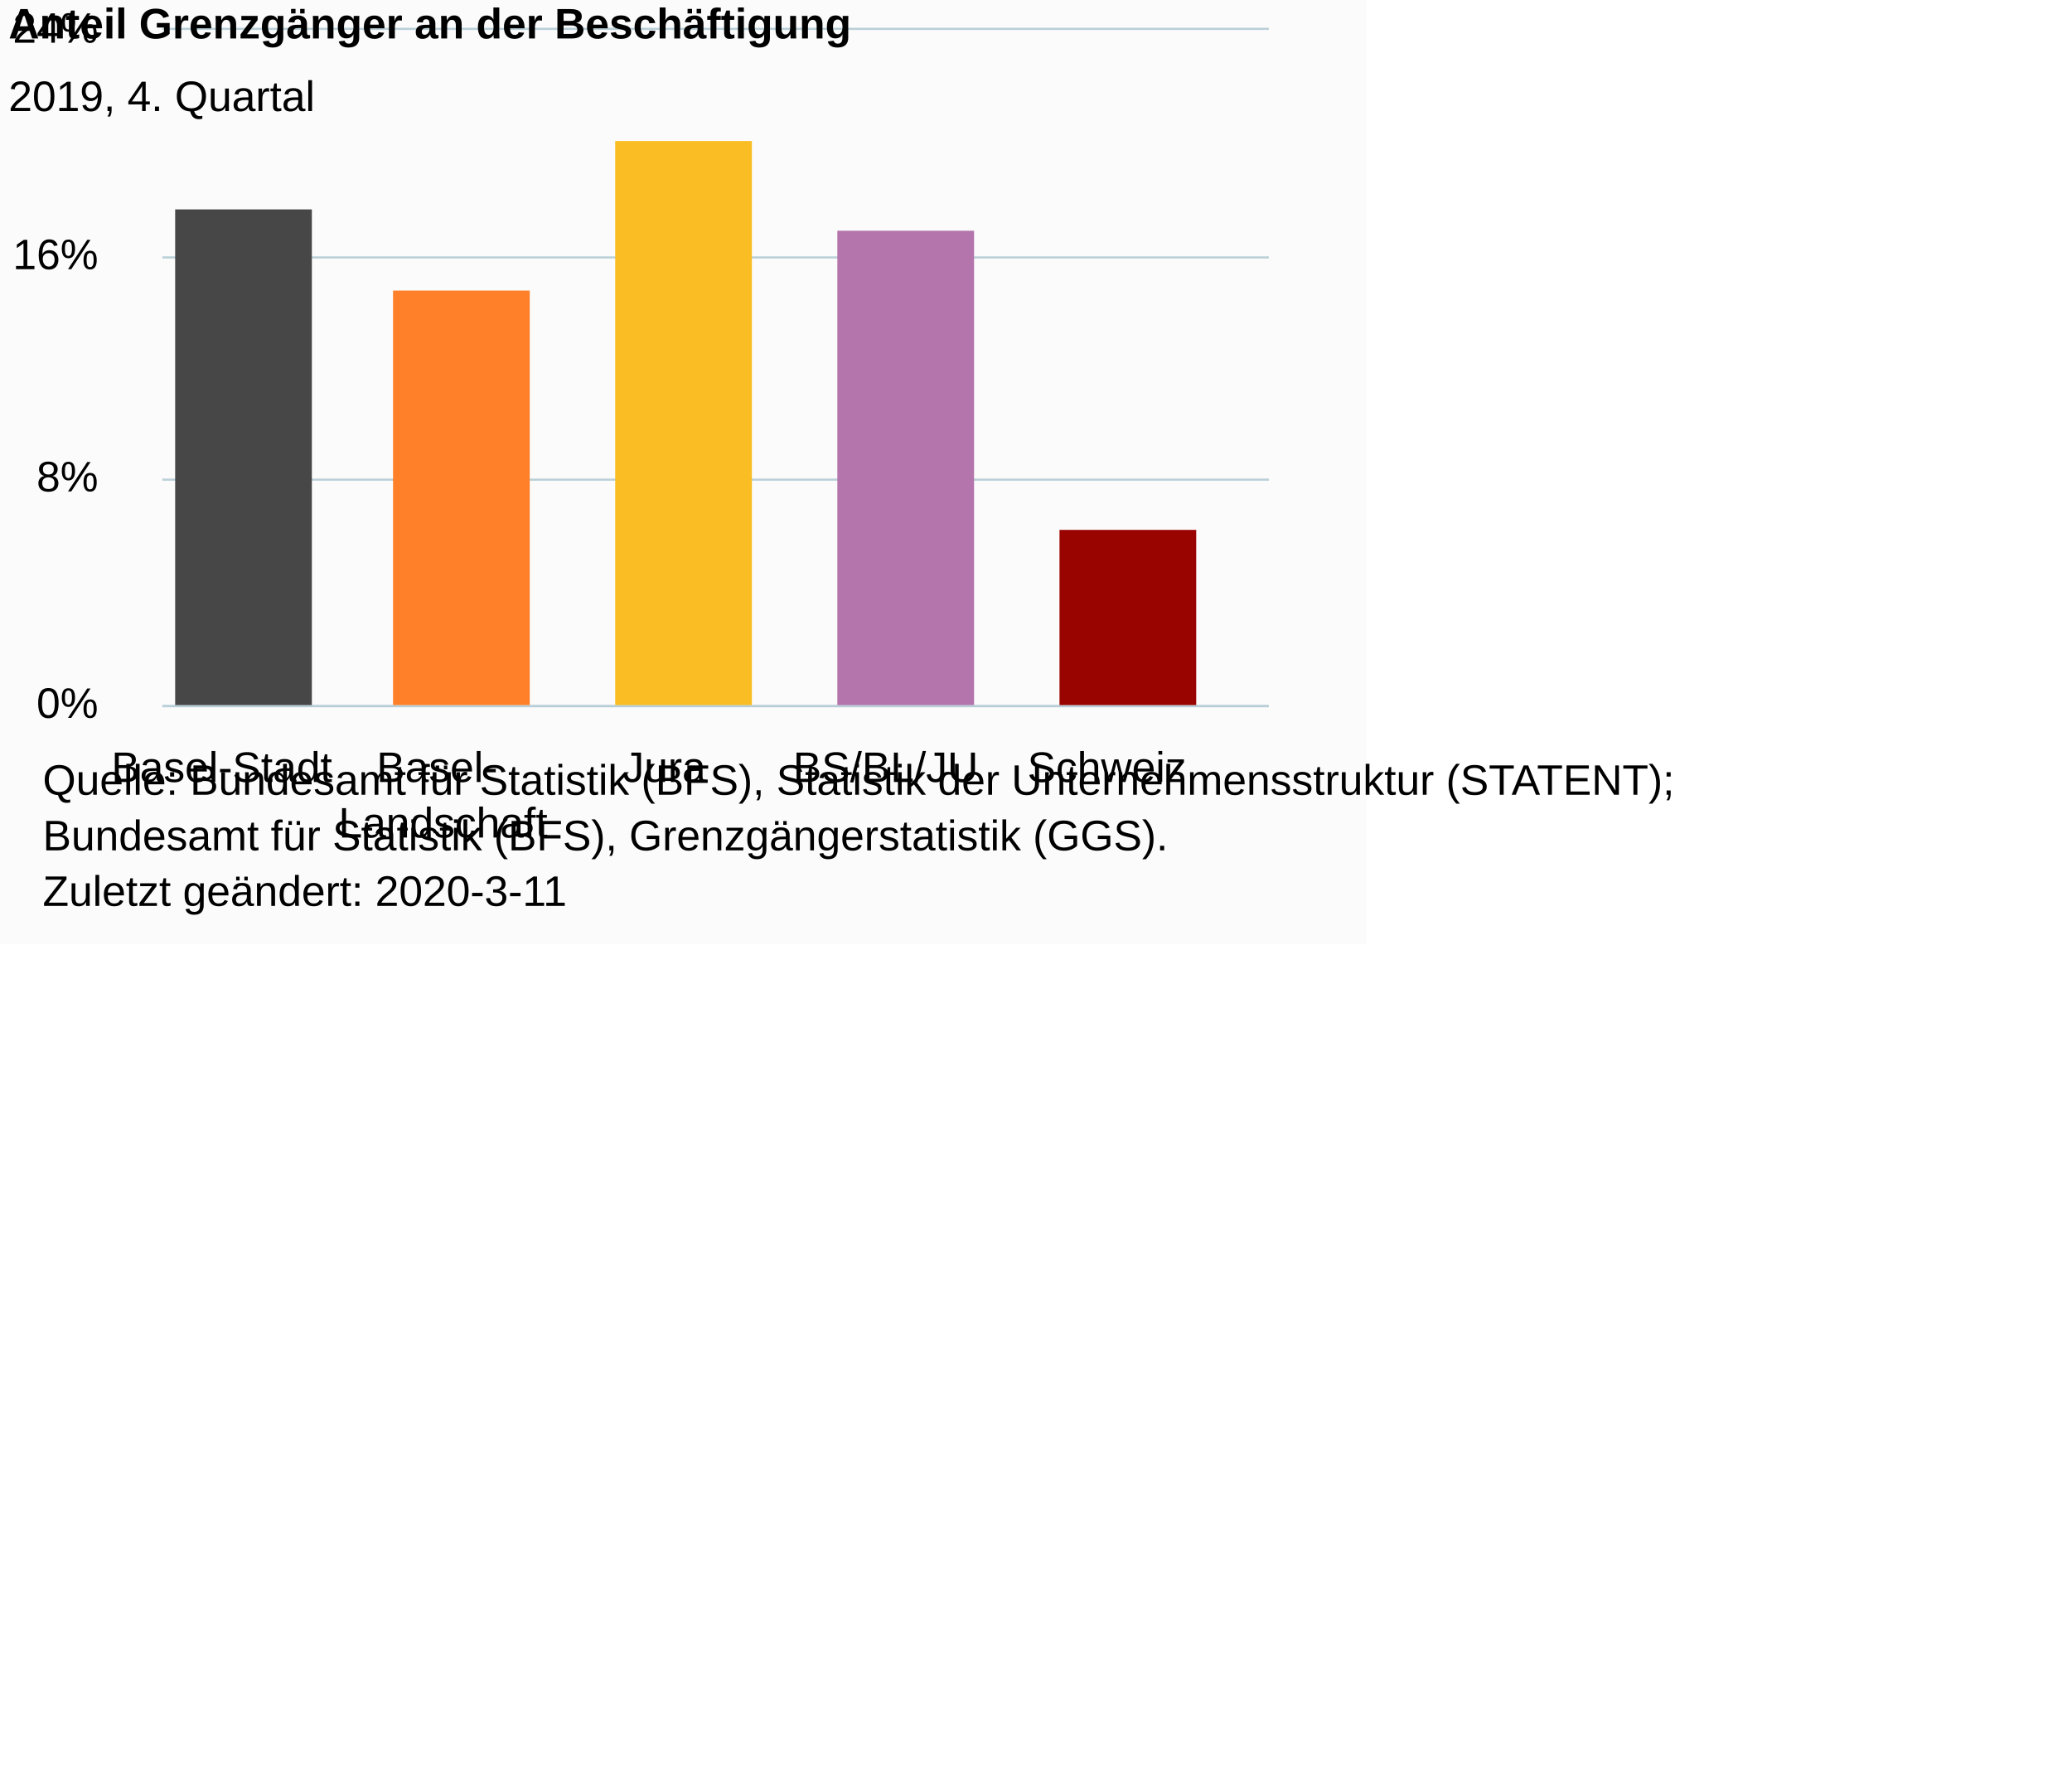
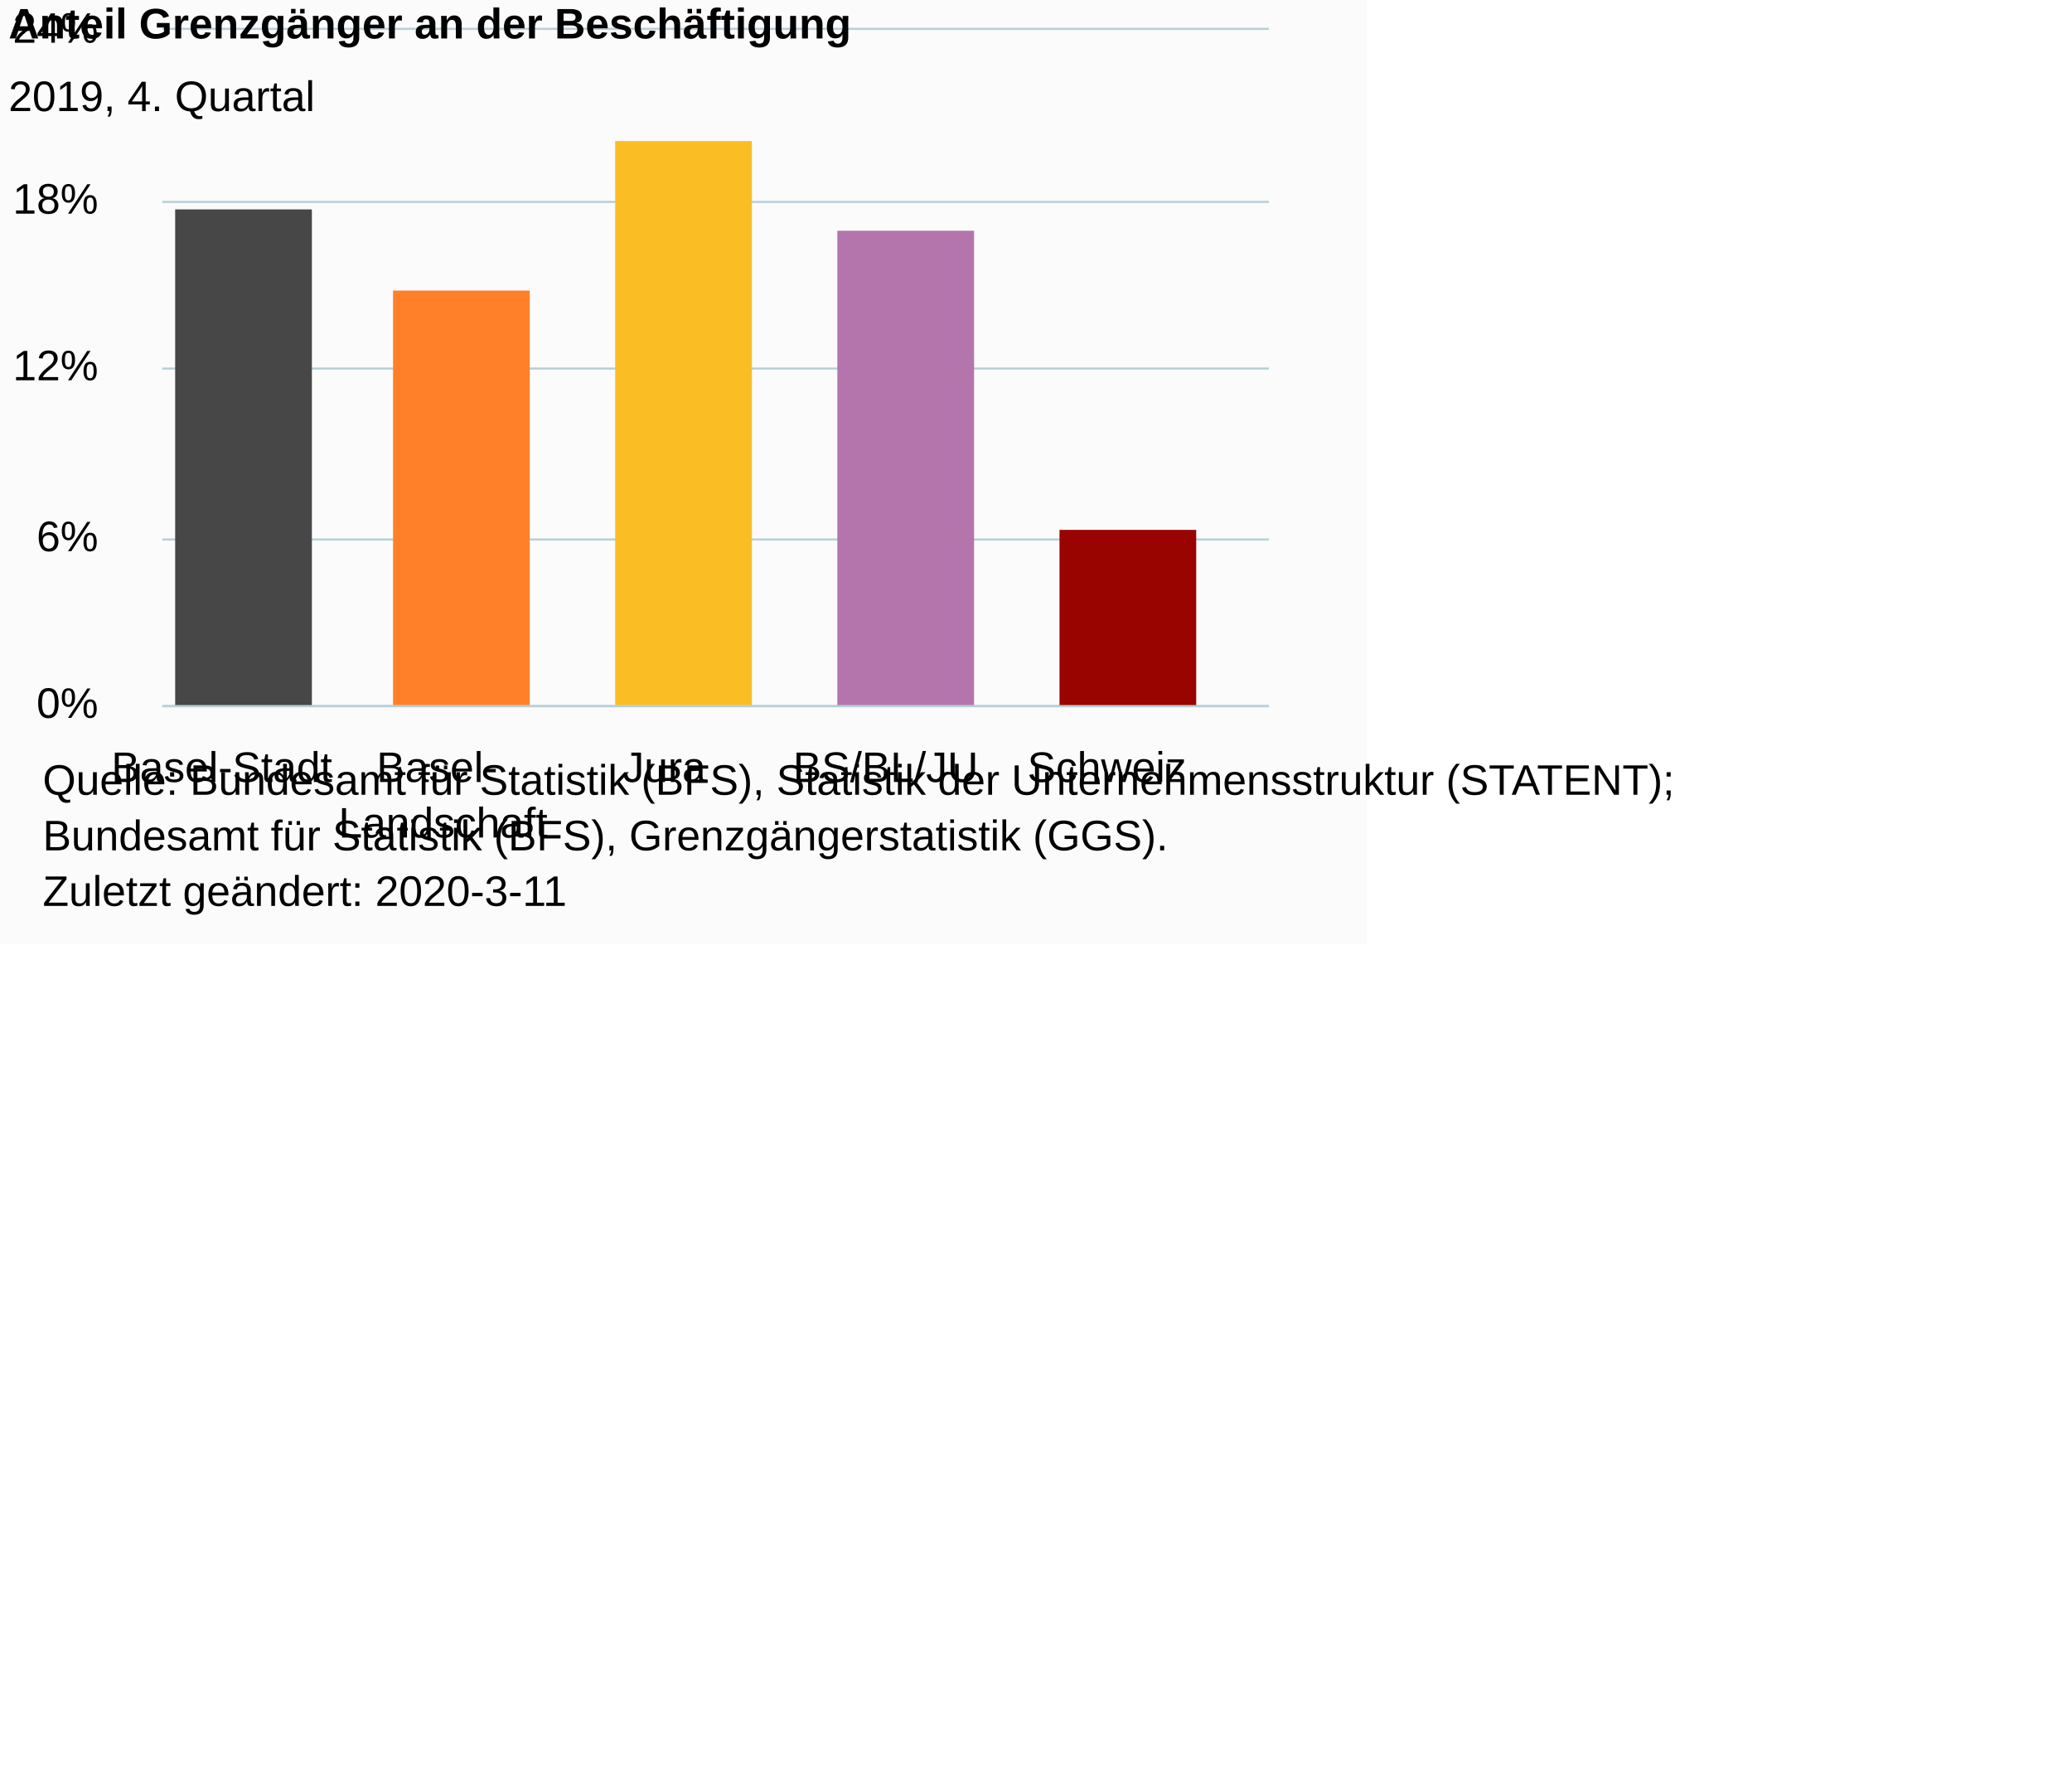
<svg xmlns="http://www.w3.org/2000/svg" version="1.1" class="highcharts-root" style="font-family:Arial;font-size:12px;" viewBox="0 0 485 415">
  <defs>
-     <clipPath id="highcharts-py2ndhp-8">
+     <clipPath id="highcharts-6dai891-8">
      <rect x="0" y="0" width="259" height="158" fill="none" />
    </clipPath>
-     <clipPath id="highcharts-py2ndhp-9">
+     <clipPath id="highcharts-6dai891-9">
      <rect x="0" y="0" width="259" height="158" fill="none" />
    </clipPath>
-     <clipPath id="highcharts-py2ndhp-10">
+     <clipPath id="highcharts-6dai891-10">
      <rect x="0" y="0" width="259" height="158" fill="none" />
    </clipPath>
  </defs>
  <rect fill="#fbfbfb" class="highcharts-background" x="0" y="0" width="320" height="221" rx="0" ry="0" />
  <rect fill="none" class="highcharts-plot-background" x="38" y="7" width="259" height="158" />
  <g class="highcharts-pane-group" data-z-index="0" />
  <g class="highcharts-grid highcharts-xaxis-grid " data-z-index="1">
    <path fill="none" data-z-index="1" class="highcharts-grid-line" d="M 89.5 7 L 89.5 165" opacity="1" />
    <path fill="none" data-z-index="1" class="highcharts-grid-line" d="M 141.5 7 L 141.5 165" opacity="1" />
    <path fill="none" data-z-index="1" class="highcharts-grid-line" d="M 192.5 7 L 192.5 165" opacity="1" />
    <path fill="none" data-z-index="1" class="highcharts-grid-line" d="M 244.5 7 L 244.5 165" opacity="1" />
    <path fill="none" data-z-index="1" class="highcharts-grid-line" d="M 296.5 7 L 296.5 165" opacity="1" />
    <path fill="none" data-z-index="1" class="highcharts-grid-line" d="M 37.5 7 L 37.5 165" opacity="1" />
  </g>
  <rect fill="none" class="highcharts-plot-border" data-z-index="1" x="38" y="7" width="259" height="158" />
  <g class="highcharts-grid highcharts-yaxis-grid " data-z-index="1">
    <path fill="none" stroke="#B9CFD7" stroke-width="0.5" data-z-index="1" class="highcharts-grid-line" d="M 38 165.25 L 297 165.25" opacity="1" />
-     <path fill="none" stroke="#B9CFD7" stroke-width="0.5" data-z-index="1" class="highcharts-grid-line" d="M 38 112.25 L 297 112.25" opacity="1" />
-     <path fill="none" stroke="#B9CFD7" stroke-width="0.5" data-z-index="1" class="highcharts-grid-line" d="M 38 60.25 L 297 60.25" opacity="1" />
+     <path fill="none" stroke="#B9CFD7" stroke-width="0.5" data-z-index="1" class="highcharts-grid-line" d="M 38 126.25 L 297 126.25" opacity="1" />
+     <path fill="none" stroke="#B9CFD7" stroke-width="0.5" data-z-index="1" class="highcharts-grid-line" d="M 38 86.25 L 297 86.25" opacity="1" />
+     <path fill="none" stroke="#B9CFD7" stroke-width="0.5" data-z-index="1" class="highcharts-grid-line" d="M 38 47.25 L 297 47.25" opacity="1" />
    <path fill="none" stroke="#B9CFD7" stroke-width="0.5" data-z-index="1" class="highcharts-grid-line" d="M 38 6.75 L 297 6.75" opacity="1" />
  </g>
  <g class="highcharts-grid highcharts-yaxis-grid " data-z-index="1">
    <path fill="none" stroke="#B9CFD7" stroke-width="0.5" data-z-index="1" class="highcharts-grid-line" />
  </g>
  <g class="highcharts-axis highcharts-xaxis " data-z-index="2">
    <path fill="none" class="highcharts-axis-line" stroke="#B9CFD7" stroke-width="0.5" data-z-index="7" d="M 38 165.25 L 297 165.25" />
  </g>
  <g class="highcharts-axis highcharts-yaxis " data-z-index="2">
    <path fill="none" class="highcharts-axis-line" data-z-index="7" d="M 38 7 L 38 165" />
  </g>
  <g class="highcharts-axis highcharts-yaxis " data-z-index="2">
    <path fill="none" class="highcharts-axis-line" data-z-index="7" d="M 297 7 L 297 165" />
  </g>
  <g class="highcharts-series-group" data-z-index="3">
-     <g data-z-index="0.1" class="highcharts-series highcharts-series-0 highcharts-column-series " transform="translate(38,7) scale(1 1)" clip-path="url(#highcharts-py2ndhp-9)">
+     <g data-z-index="0.1" class="highcharts-series highcharts-series-0 highcharts-column-series " transform="translate(38,7) scale(1 1)" clip-path="url(#highcharts-6dai891-9)">
      <rect x="3" y="42" width="32" height="117" fill="#474747" class="highcharts-point highcharts-color-0" />
      <rect x="54" y="61" width="32" height="98" fill="#FF8028" class="highcharts-point highcharts-color-1" />
      <rect x="106" y="26" width="32" height="133" fill="#FABD24" class="highcharts-point highcharts-color-2" />
      <rect x="158" y="47" width="32" height="112" fill="#B375AB" class="highcharts-point highcharts-color-3" />
      <rect x="210" y="117" width="32" height="42" fill="#990300" class="highcharts-point highcharts-color-4" />
    </g>
    <g data-z-index="0.1" class="highcharts-markers highcharts-series-0 highcharts-column-series " transform="translate(38,7) scale(1 1)" clip-path="none" />
-     <g data-z-index="0.1" class="highcharts-series highcharts-series-1 highcharts-column-series " transform="translate(38,7) scale(1 1)" clip-path="url(#highcharts-py2ndhp-10)" />
+     <g data-z-index="0.1" class="highcharts-series highcharts-series-1 highcharts-column-series " transform="translate(38,7) scale(1 1)" clip-path="url(#highcharts-6dai891-10)" />
    <g data-z-index="0.1" class="highcharts-markers highcharts-series-1 highcharts-column-series " transform="translate(38,7) scale(1 1)" clip-path="none" />
  </g>
  <text x="2" text-anchor="start" class="highcharts-title" data-z-index="4" style="color:#000000;font-size:10px;font-weight:bold;fill:#000000;" y="9">
    <tspan>Anteil Grenzgänger an der Beschäftigung</tspan>
  </text>
  <text x="2" text-anchor="start" class="highcharts-subtitle" data-z-index="4" style="color:#000000;font-size:10px;font-weight:normal;font-family:Arial;fill:#000000;" y="26">
    <tspan>2019, 4. Quartal</tspan>
  </text>
  <g class="highcharts-axis-labels highcharts-xaxis-labels " data-z-index="7">
    <text x="51.9" style="color:#000000;cursor:default;font-size:10px;white-space:nowrap;fill:#000000;" text-anchor="middle" transform="translate(0,0)" y="183" opacity="1">
      <tspan>Basel-Stadt</tspan>
    </text>
    <text x="103.7" style="color:#000000;cursor:default;font-size:10px;white-space:nowrap;fill:#000000;" text-anchor="middle" transform="translate(0,0)" y="183" opacity="1">
      <tspan>Basel-</tspan>
      <tspan x="103.7" dy="13">Landschaft</tspan>
    </text>
    <text x="155.5" style="color:#000000;cursor:default;font-size:10px;white-space:nowrap;fill:#000000;" text-anchor="middle" transform="translate(0,0)" y="183" opacity="1">Jura</text>
    <text x="207.3" style="color:#000000;cursor:default;font-size:10px;white-space:nowrap;fill:#000000;" text-anchor="middle" transform="translate(0,0)" y="183" opacity="1">BS/BL/JU</text>
    <text x="259.1" style="color:#000000;cursor:default;font-size:10px;white-space:nowrap;fill:#000000;" text-anchor="middle" transform="translate(0,0)" y="183" opacity="1">Schweiz</text>
  </g>
  <g class="highcharts-axis-labels highcharts-yaxis-labels " data-z-index="7">
    <text x="23" style="color:#000000;cursor:default;font-size:10px;fill:#000000;" text-anchor="end" transform="translate(0,0)" y="168" opacity="1">0%</text>
-     <text x="23" style="color:#000000;cursor:default;font-size:10px;fill:#000000;" text-anchor="end" transform="translate(0,0)" y="115" opacity="1">8%</text>
-     <text x="23" style="color:#000000;cursor:default;font-size:10px;fill:#000000;" text-anchor="end" transform="translate(0,0)" y="63" opacity="1">16%</text>
+     <text x="23" style="color:#000000;cursor:default;font-size:10px;fill:#000000;" text-anchor="end" transform="translate(0,0)" y="129" opacity="1">6%</text>
+     <text x="23" style="color:#000000;cursor:default;font-size:10px;fill:#000000;" text-anchor="end" transform="translate(0,0)" y="89" opacity="1">12%</text>
+     <text x="23" style="color:#000000;cursor:default;font-size:10px;fill:#000000;" text-anchor="end" transform="translate(0,0)" y="50" opacity="1">18%</text>
    <text x="23" style="color:#000000;cursor:default;font-size:10px;fill:#000000;" text-anchor="end" transform="translate(0,0)" y="10" opacity="1">24%</text>
  </g>
  <g class="highcharts-axis-labels highcharts-yaxis-labels " data-z-index="7">
    <text x="0" style="color:#000000;cursor:default;font-size:10px;fill:#000000;" text-anchor="start" transform="translate(0,0)" y="-9999">0</text>
  </g>
  <text x="10" class="highcharts-credits" text-anchor="start" data-z-index="8" style="cursor:default;color:#000000;font-size:10px;fill:#000000;" y="186">
    <tspan>Quelle: Bundesamt für Statistik (BFS), Statistik der Unternehmensstruktur (STATENT);</tspan>
    <tspan x="10" dy="13">Bundesamt für Statistik (BFS), Grenzgängerstatistik (GGS).</tspan>
    <tspan x="10" dy="13">Zuletzt geändert: 2020-3-11</tspan>
  </text>
</svg>
